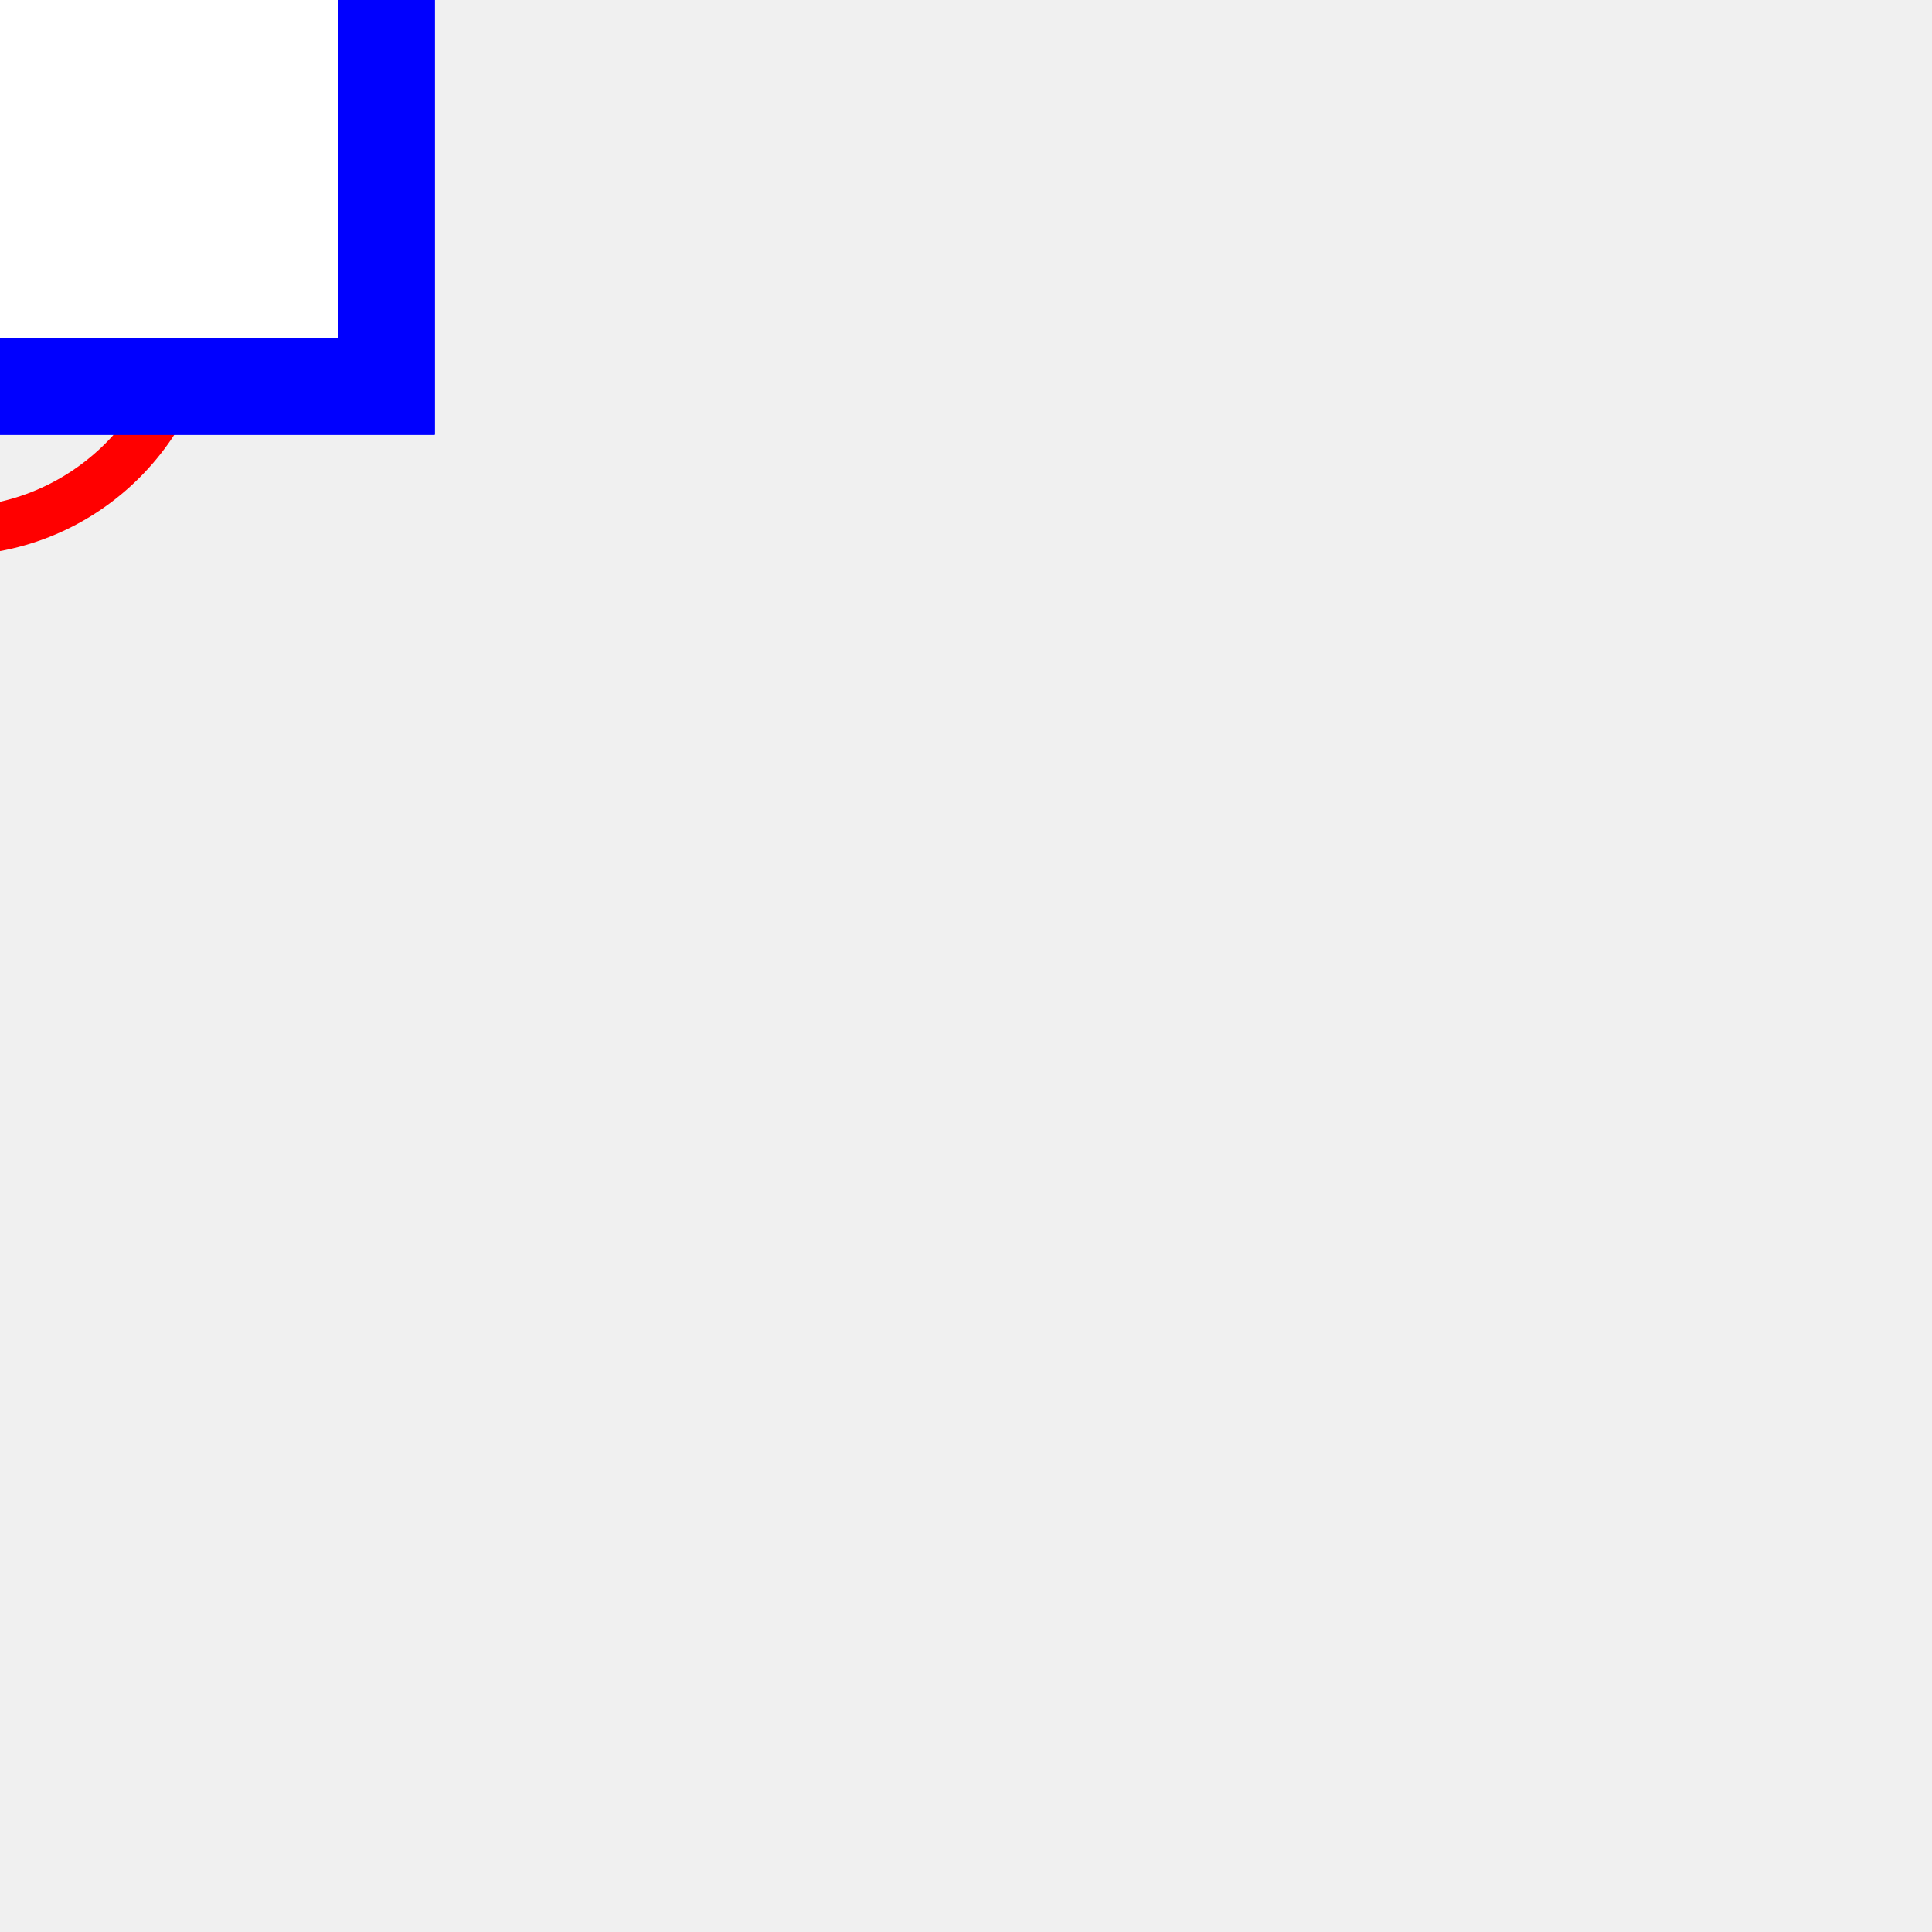
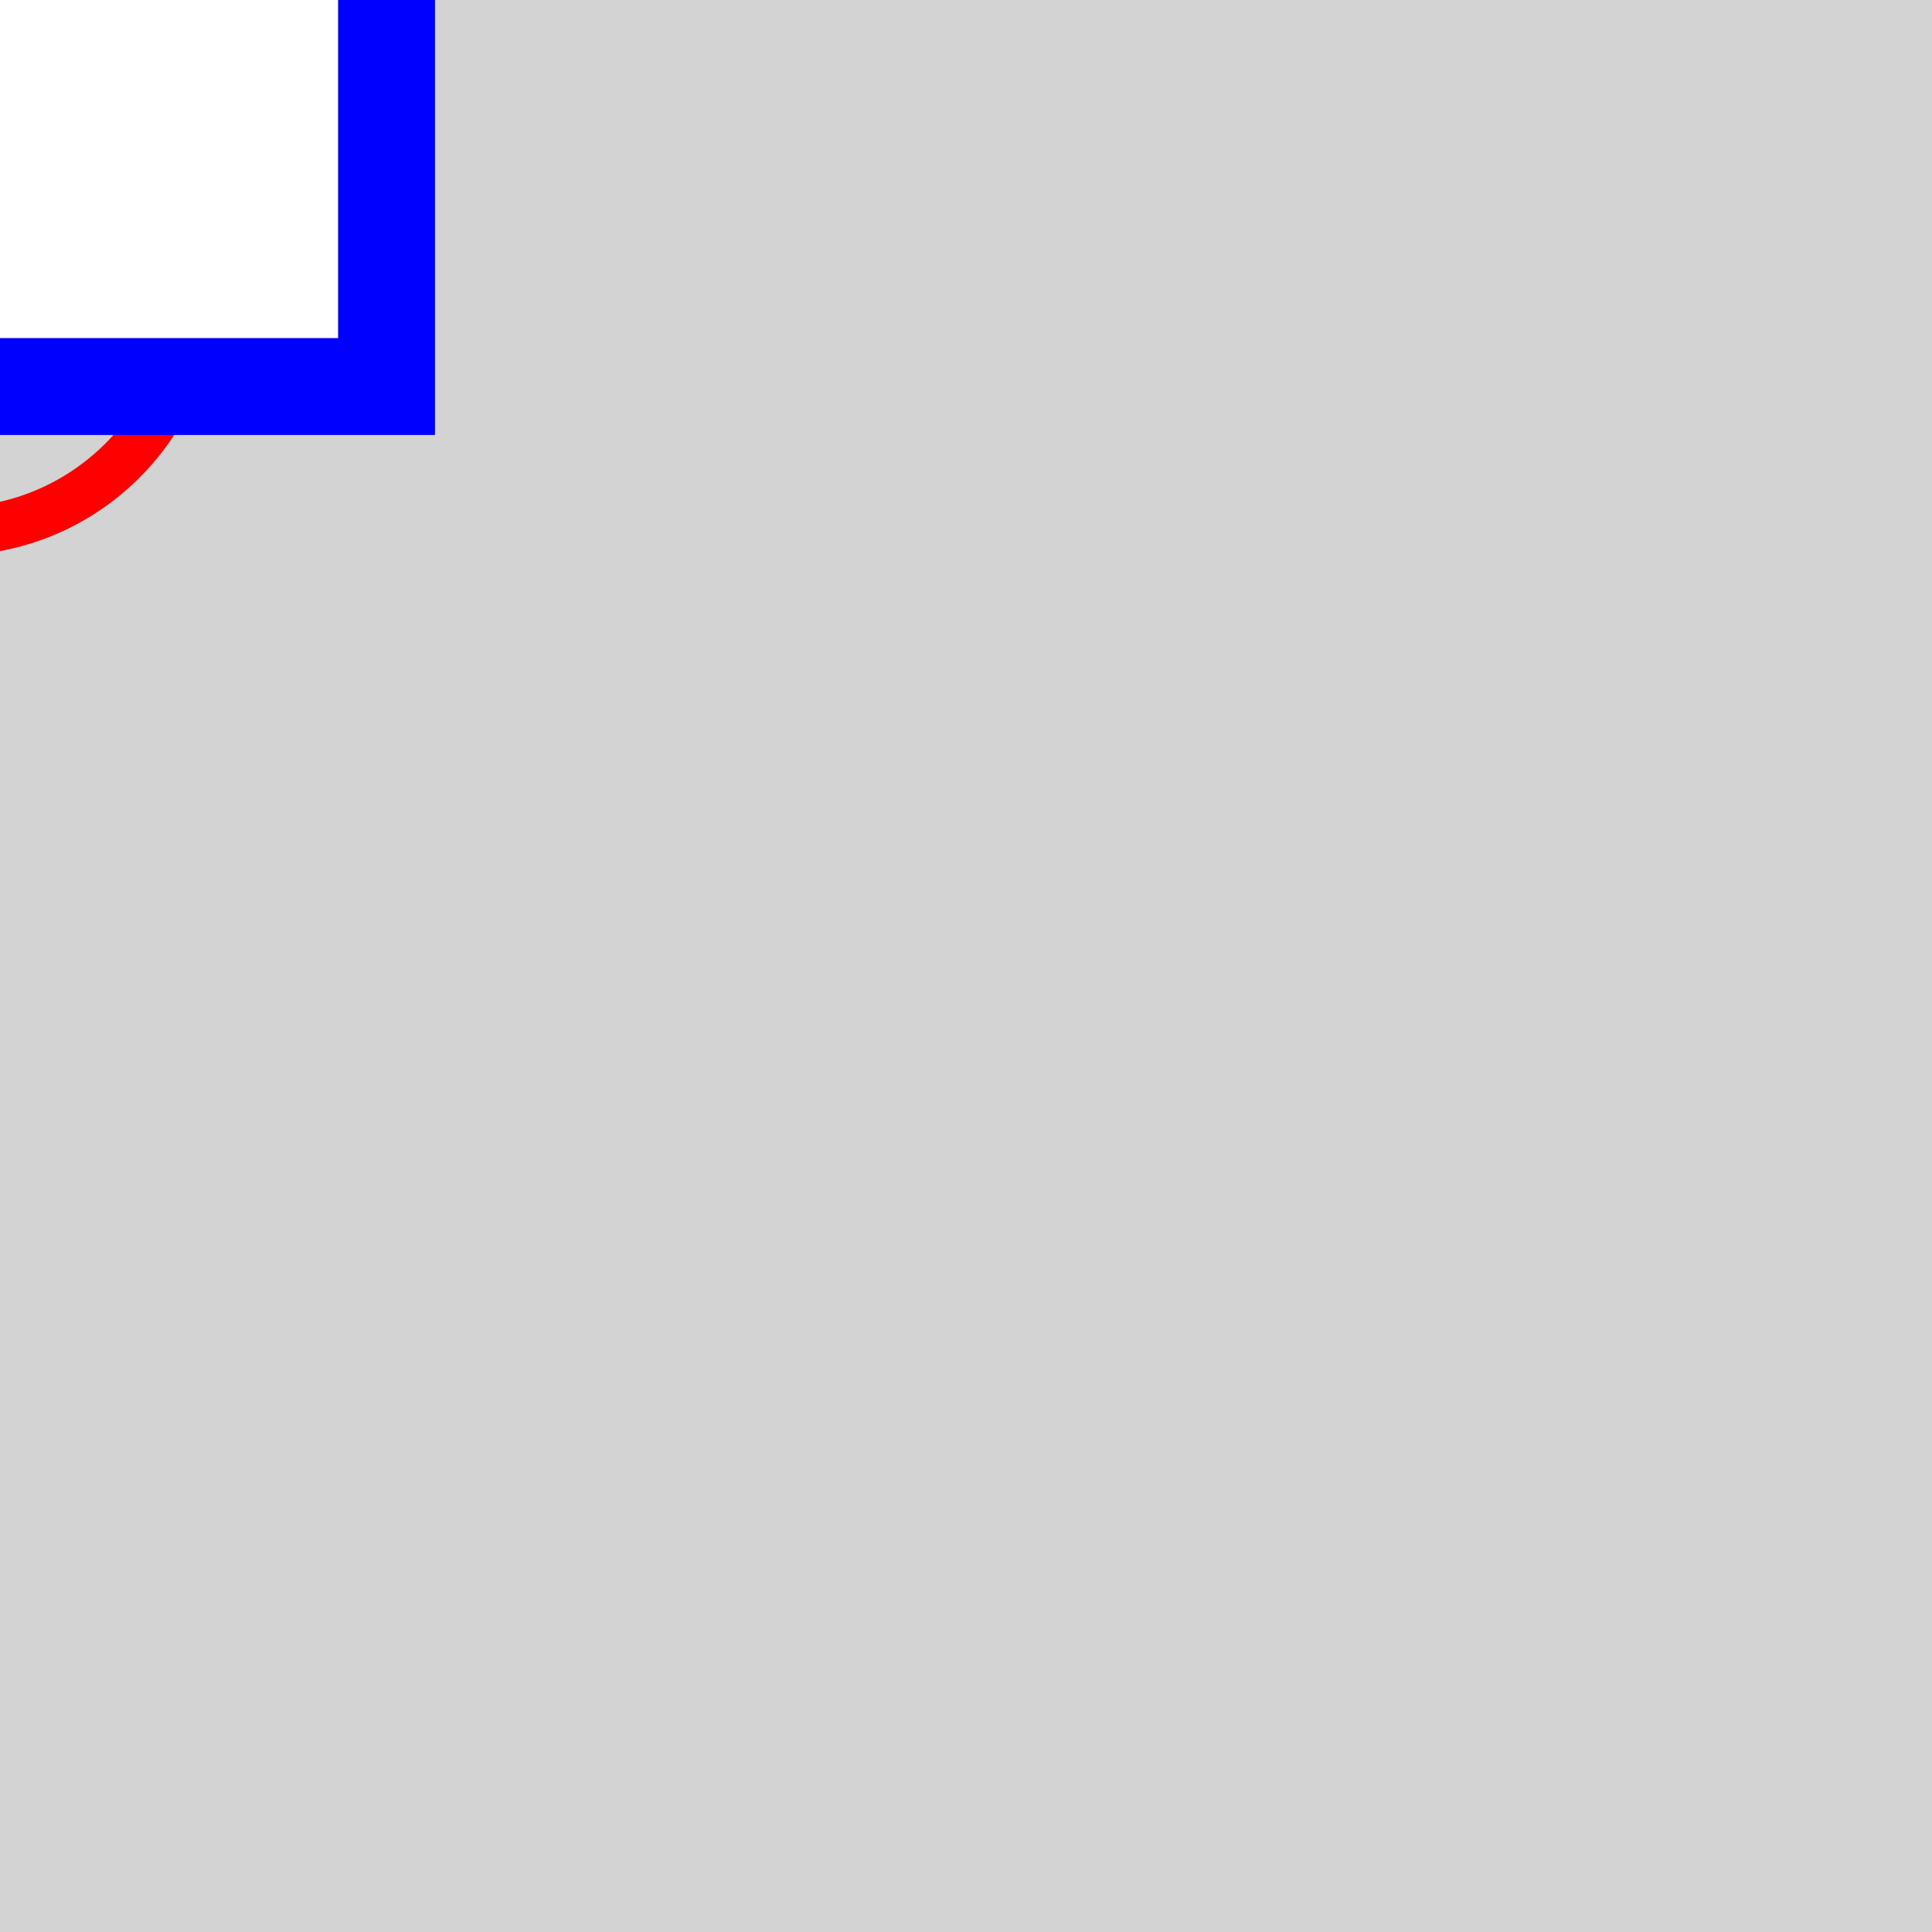
<svg xmlns="http://www.w3.org/2000/svg" height="40.0" viewBox="0 0 40.0 40.0" width="40.0">
  <style>
        
.sld-up .sld-arrow-down {visibility: hidden}
.sld-down .sld-arrow-up {visibility: hidden}
.sld-closed .sld-sw-open {visibility: hidden}
.sld-open .sld-sw-closed {visibility: hidden}
.sld-hidden-node {visibility: hidden}
polyline {fill: none}
.sld-top-feeder .sld-label {dominant-baseline: auto}
.sld-bottom-feeder .sld-label {dominant-baseline: hanging}
.sld-arrow-p .sld-label {dominant-baseline: middle}
.sld-arrow-q .sld-label {dominant-baseline: middle}
.sld-constant-color {stroke: lightgrey}
.sld-vl300to500 {stroke: #ff0000}
.sld-vl180to300 {stroke: #228b22}
.sld-vl120to180 {stroke: #01afaf}
.sld-vl70to120 {stroke: #cc5500}
.sld-vl50to70 {stroke: #a020f0}
.sld-vl30to50 {stroke: #ff8290}
.sld-vl0to30 {stroke: #abae28}.sld-feeder-disconnected {stroke: black}
.sld-feeder-connected-disconnected {stroke-dasharray: 3,3}
.sld-feeder-disconnected-connected {stroke: black; stroke-dasharray: 3,3}
.sld-constant-color {fill: none}
.sld-node.sld-constant-color {stroke: none; fill: black}
.sld-breaker.sld-constant-color {stroke: blue; fill: white}
.sld-disconnector.sld-constant-color {stroke: black}
.sld-label {fill: black; stroke: none;}
+ .sld-frame {fill: lightgrey}
.sld-busbar-section {stroke-width: 3}
.sld-breaker {stroke-width: 2; fill:white}
.sld-disconnector {stroke-width: 3}
.sld-bus-connection {stroke-width: 4}
.sld-vsc {font-size: 7.43px}
.sld-grid {stroke: #003700; stroke-dasharray: 1,10}
.sld-arrow-p {fill:black}
.sld-arrow-q {fill:blue}
.sld-label {font: 8px "Verdana"}
.sld-graph-label {font: 12px "Verdana"}
.sld-flash {stroke: none; fill: black}
.sld-lock {stroke: none; fill: black}


    </style>
+   <rect class="sld-frame" height="100%" width="100%" />
  <g>
    <g class="sld-busbar-section sld-constant-color sld-vl300to500" id="idbbs1" transform="translate(-1.0,-1.0)">
      <line x1="0" x2="1.0" y1="0" y2="0" />
      <text class="sld-label" id="bbs1_NW_LABEL" x="-5.0" y="-5.0">bbs1</text>
    </g>
    <g class="sld-load sld-constant-color sld-vl300to500" id="idl" transform="translate(-9.0,-5.5)">
      <rect height="9" width="16" />
      <line x1="0" x2="16" y1="0" y2="9" />
      <line x1="16" x2="0" y1="0" y2="9" />
      <text class="sld-label" id="l__LABEL" x="-5.0" y="-5.0">l</text>
    </g>
    <g class="sld-two-wt sld-constant-color" id="id2WT_95_ONE" transform="translate(-6.0,-8.5)">
      <circle class="sld-vl300to500" cx="5" cy="10" r="5" />
      <circle class="sld-vl180to300" cx="5" cy="5" r="5" />
      <text class="sld-label" id="2WT_ONE__LABEL" x="-5.0" y="-5.0">2WT_1</text>
    </g>
    <g class="sld-three-wt sld-constant-color" id="id3WT" transform="translate(-9.0,-13.0)">
      <circle class="sld-vl180to300" cx="5" cy="15" r="5" />
      <circle class="sld-vl50to70" cx="11" cy="15" r="5" />
      <circle class="sld-vl300to500" cx="8" cy="19" r="5" />
    </g>
    <g class="sld-constant-color sld-vl300to500" id="id3WT_95_TWO" transform="translate(-1.0,-1.0)">
      <text class="sld-label" id="3WT_TWO__LABEL" x="-5.0" y="-5.0">3WT_1</text>
    </g>
    <g class="sld-constant-color sld-vl300to500" id="id3WT_95_THREE" transform="translate(-1.0,-1.0)">
      <text class="sld-label" id="3WT_THREE__LABEL" x="-5.0" y="-5.0">3WT_1</text>
    </g>
    <g class="sld-node sld-constant-color sld-hidden-node sld-vl300to500" id="idINTERNAL_95_vl1_95_1" transform="translate(-5.0,-5.0)">
      <circle cx="4" cy="4" r="4" />
    </g>
    <g class="sld-disconnector sld-constant-color sld-closed sld-vl300to500" id="idd" transform="translate(-5.0,-5.0)">
      <path class="sld-sw-closed" d="M0,0 8,8 M8,0 0,8" />
      <path class="sld-sw-open" d="M8,0 0,8" />
    </g>
    <g class="sld-breaker sld-constant-color sld-closed sld-vl300to500" id="idb" transform="translate(-11.0,-11.0)">
      <path class="sld-sw-closed" d="M1,1 V19 H19 V1z M10,5 V15" />
      <path class="sld-sw-open" d="M1,1 V19 H19 V1z M5,10 H15" />
    </g>
    <g class="sld-node sld-constant-color sld-hidden-node sld-vl300to500" id="idINTERNAL_95_vl1_95_4" transform="translate(-5.0,-5.0)">
      <circle cx="4" cy="4" r="4" />
    </g>
    <g class="sld-disconnector sld-constant-color sld-closed sld-vl300to500" id="idd2WT_95_1" transform="translate(-5.0,-5.0)">
      <path class="sld-sw-closed" d="M0,0 8,8 M8,0 0,8" />
      <path class="sld-sw-open" d="M8,0 0,8" />
    </g>
    <g class="sld-breaker sld-constant-color sld-closed sld-vl300to500" id="idb2WT_95_1" transform="translate(-11.0,-11.0)">
      <path class="sld-sw-closed" d="M1,1 V19 H19 V1z M10,5 V15" />
      <path class="sld-sw-open" d="M1,1 V19 H19 V1z M5,10 H15" />
    </g>
    <g class="sld-node sld-constant-color sld-hidden-node sld-vl300to500" id="idINTERNAL_95_vl1_95_6" transform="translate(-5.0,-5.0)">
      <circle cx="4" cy="4" r="4" />
    </g>
    <g class="sld-disconnector sld-constant-color sld-closed sld-vl300to500" id="idd3WT_95_1" transform="translate(-5.0,-5.0)">
      <path class="sld-sw-closed" d="M0,0 8,8 M8,0 0,8" />
      <path class="sld-sw-open" d="M8,0 0,8" />
    </g>
    <g class="sld-breaker sld-constant-color sld-open sld-vl300to500" id="idb3WT_95_1" transform="translate(-11.0,-11.0)">
      <path class="sld-sw-closed" d="M1,1 V19 H19 V1z M10,5 V15" />
      <path class="sld-sw-open" d="M1,1 V19 H19 V1z M5,10 H15" />
    </g>
  </g>
</svg>
